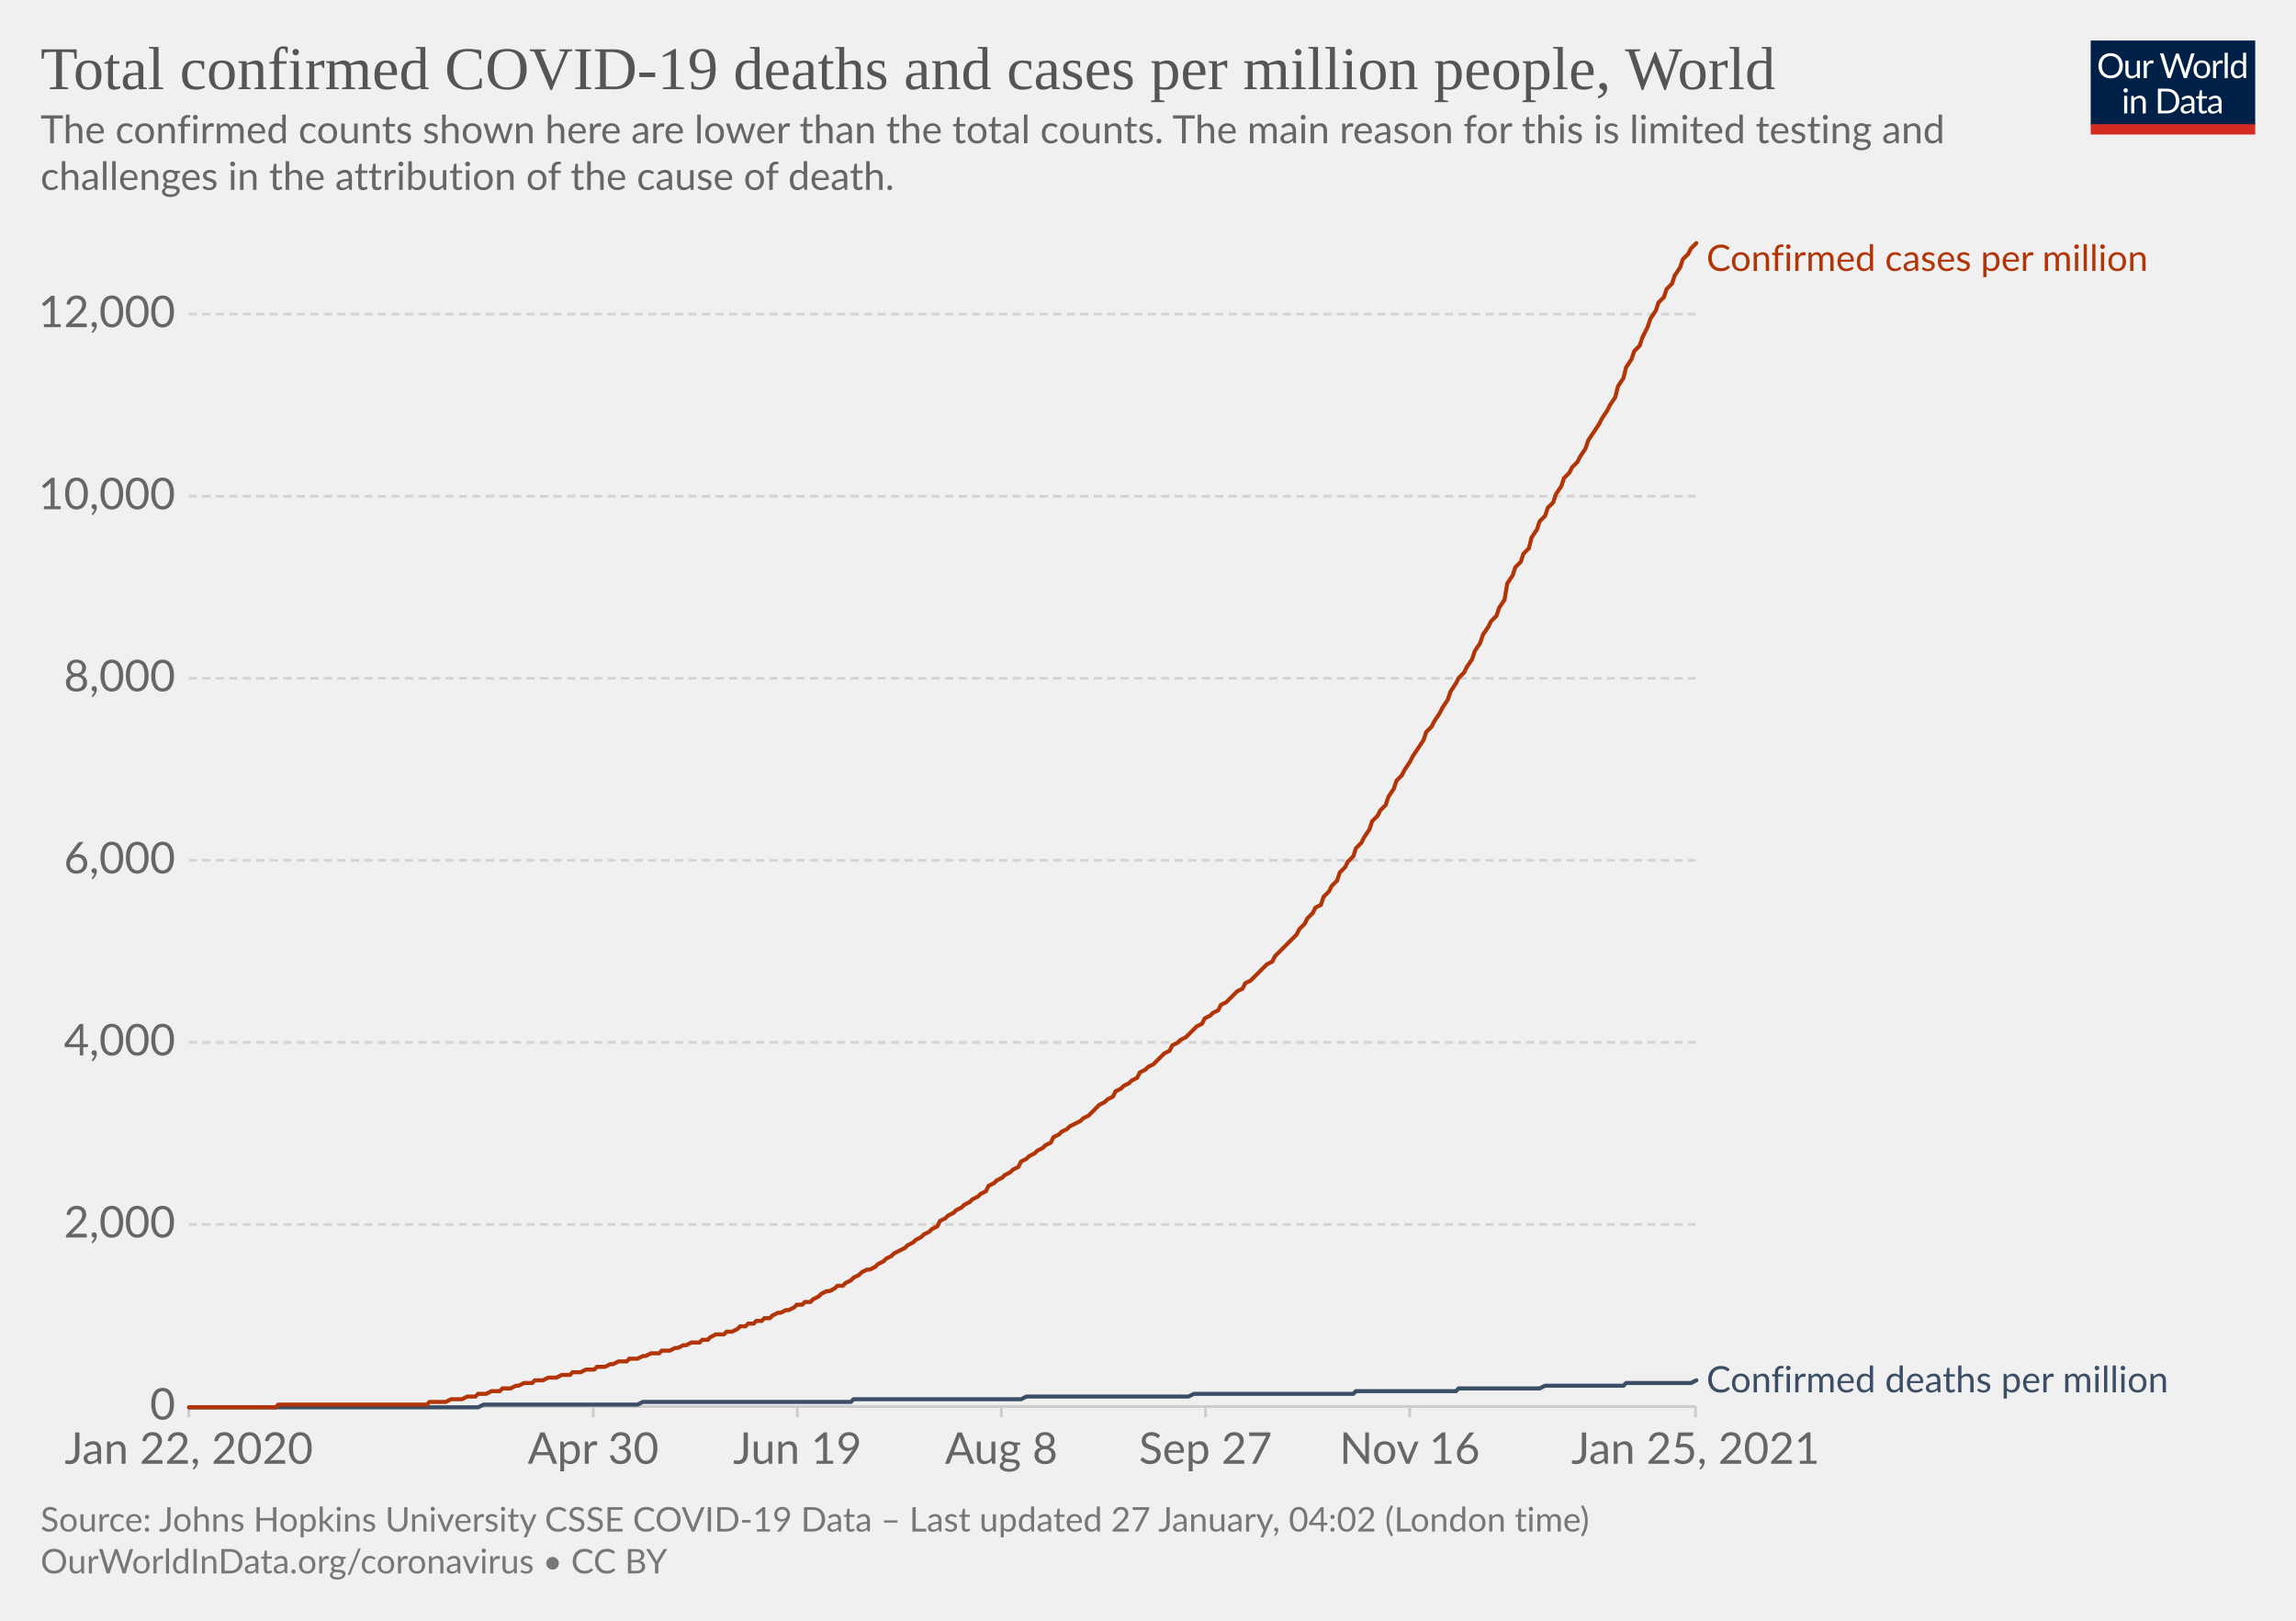
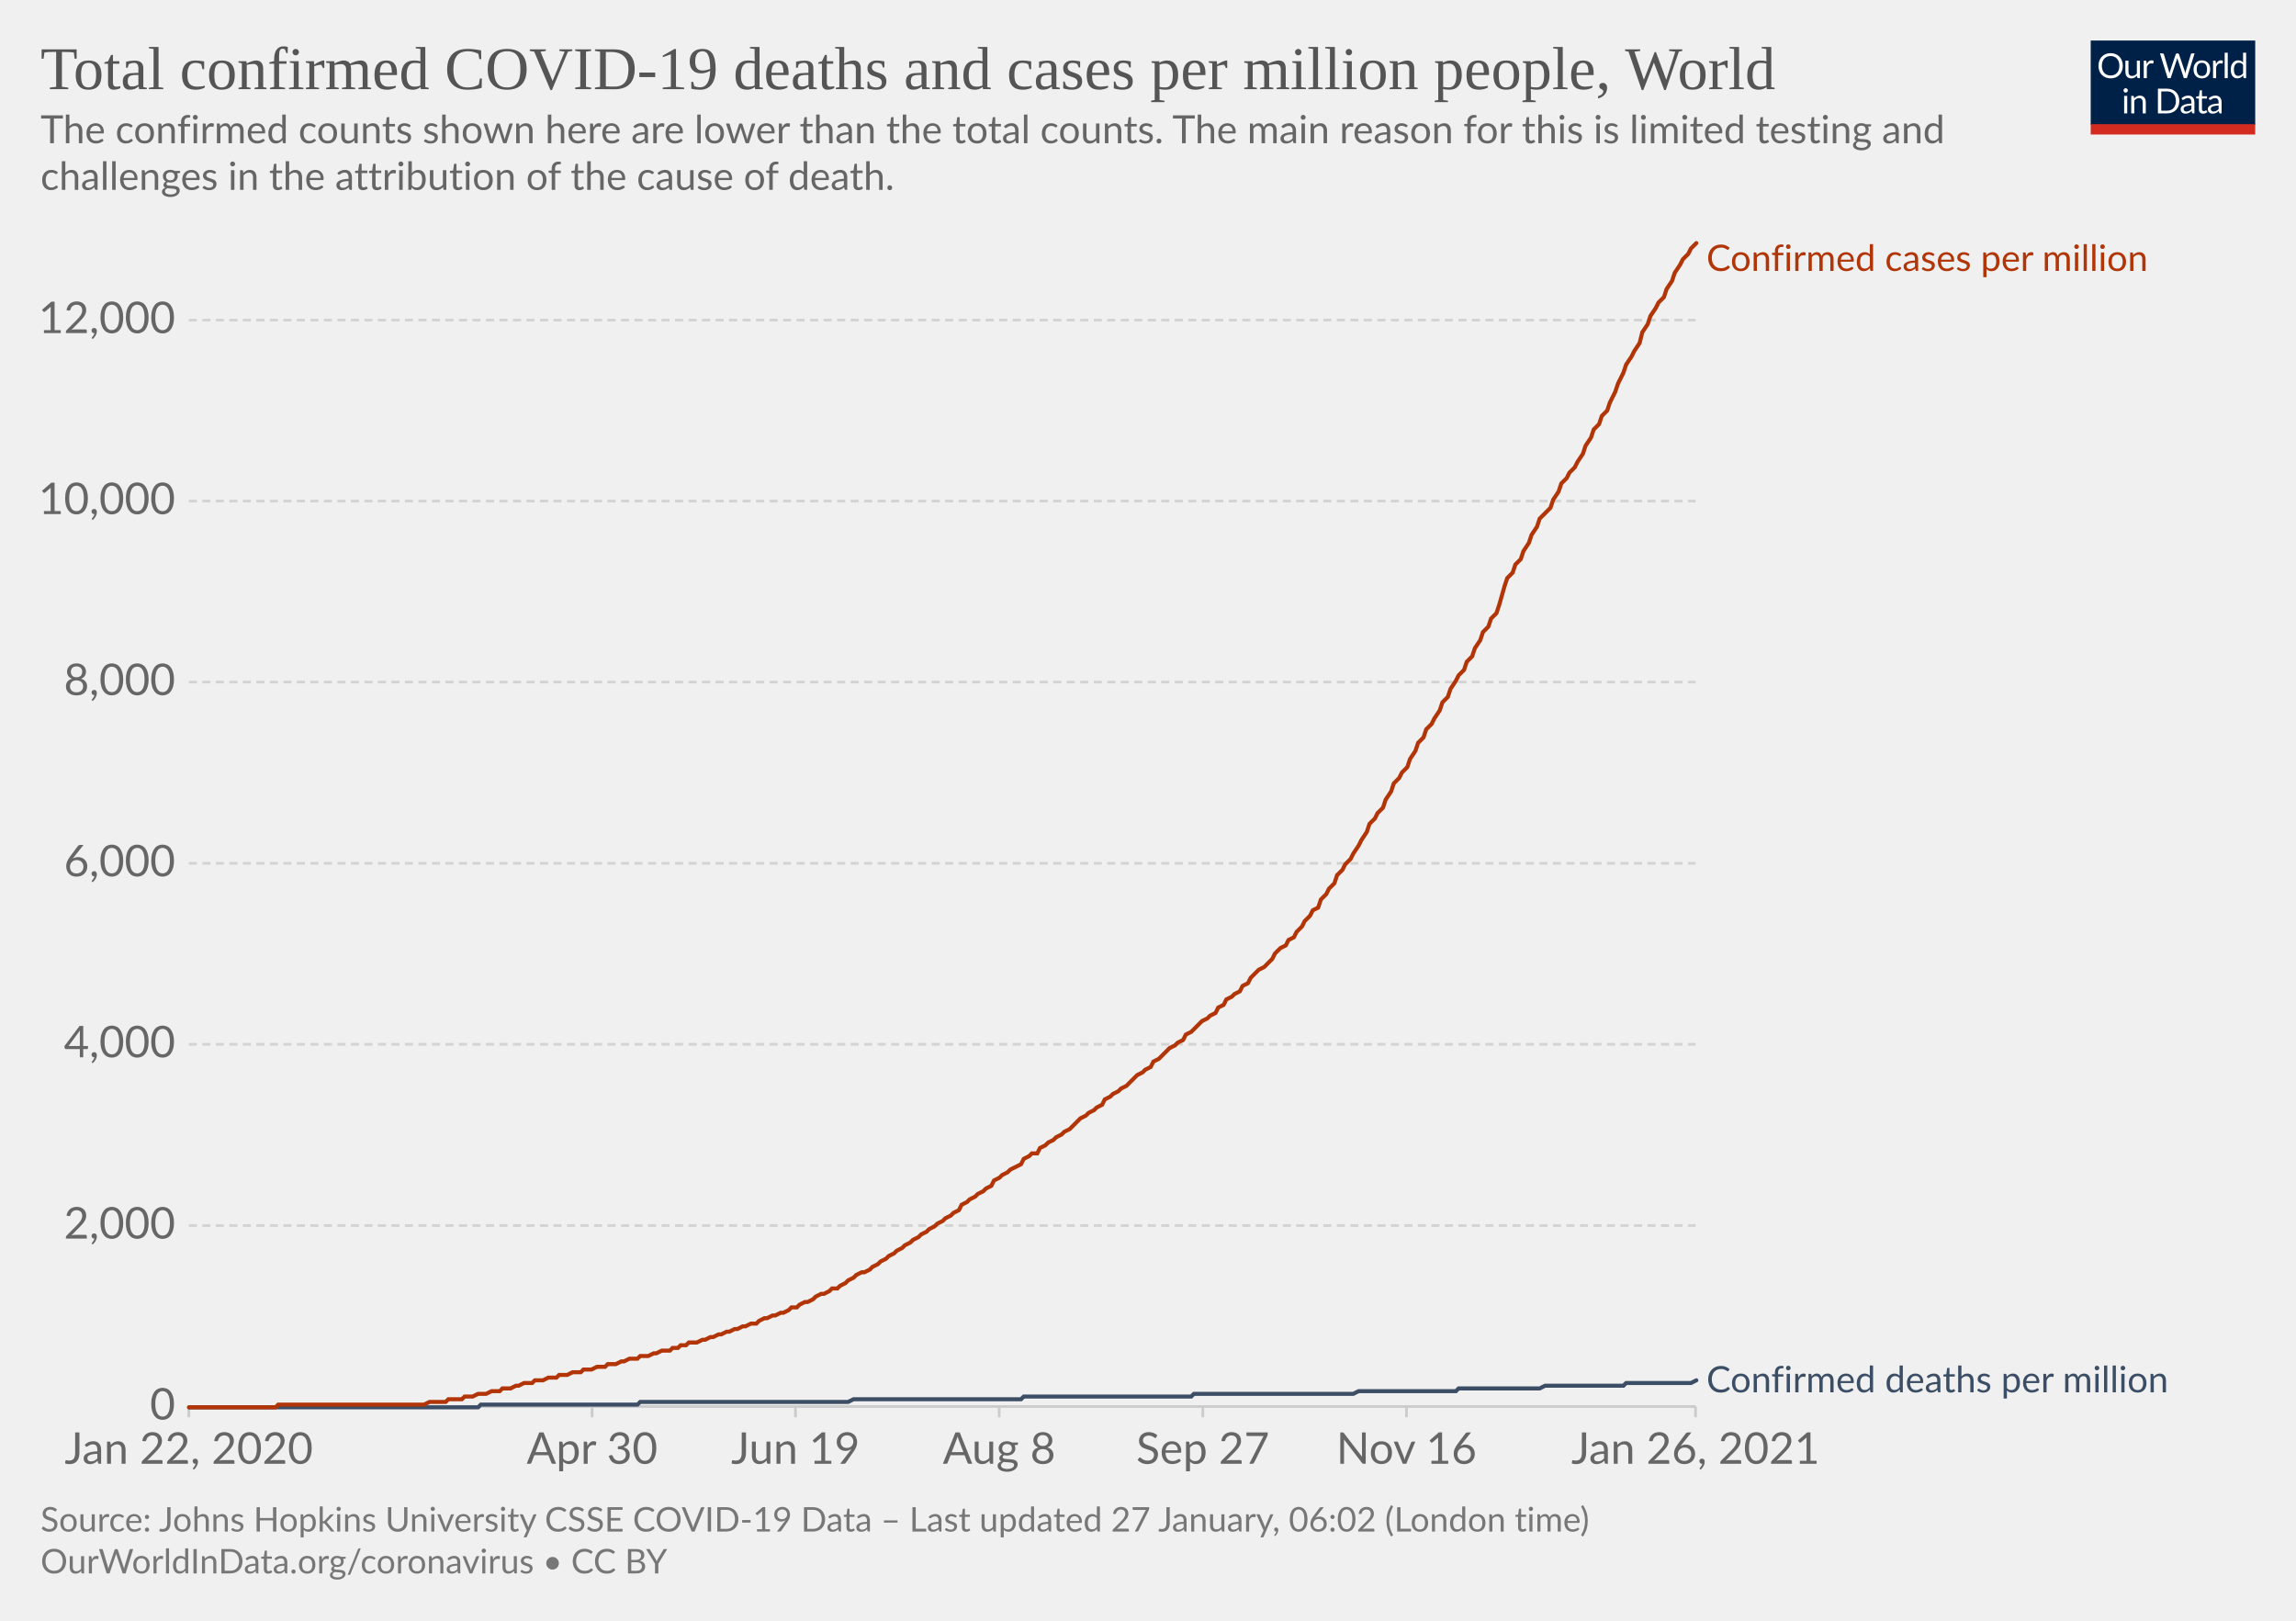
<svg xmlns="http://www.w3.org/2000/svg" version="1.1" style="background-color:#fff;-webkit-font-smoothing:antialiased" width="850" height="600" viewBox="0 0 850 600" font-family="Lato,'Helvetica Neue',Helvetica,Arial,sans-serif" font-size="18" text-rendering="optimizeLegibility">
  <g class="HeaderView">
    <g transform="matrix(.29 0 0 .29 774 15)">
      <svg width="210" height="120" viewBox="0 0 210 120" fill="none">
        <g clip-path="url(#clip0)">
          <path d="M0 0h210v107.89H0V0z" fill="#002147" />
          <path d="M40.98 32.25c0 2.36-.38 4.53-1.12 6.51a14.26 14.26 0 01-8.1 8.4c-1.9.78-4.02 1.17-6.34 1.17a16.6 16.6 0 01-6.33-1.17 14.31 14.31 0 01-8.08-8.4 18.29 18.29 0 01-1.12-6.51c0-2.36.38-4.53 1.12-6.5.75-1.97 1.8-3.67 3.17-5.1a14.32 14.32 0 014.9-3.34c1.92-.8 4.03-1.19 6.34-1.19 2.32 0 4.43.4 6.34 1.19 1.92.8 3.56 1.9 4.93 3.34a14.87 14.87 0 013.17 5.1 18.1 18.1 0 011.12 6.5zm-4.38 0c0-1.94-.26-3.68-.8-5.22a10.91 10.91 0 00-2.24-3.89 9.68 9.68 0 00-3.52-2.46 11.95 11.95 0 00-4.62-.86c-1.68 0-3.21.28-4.6.86a9.88 9.88 0 00-3.54 2.46 10.91 10.91 0 00-2.24 3.9c-.53 1.53-.8 3.27-.8 5.2 0 1.94.27 3.68.8 5.22a11.17 11.17 0 002.24 3.9 10.01 10.01 0 003.55 2.44c1.38.56 2.9.83 4.6.83s3.24-.27 4.61-.83a9.8 9.8 0 003.52-2.44 11.17 11.17 0 002.25-3.9c.53-1.54.8-3.28.8-5.21zm26.22-6.54V48H60.5c-.56 0-.9-.27-1.05-.81l-.31-2.4a12.45 12.45 0 01-3.26 2.6c-1.2.64-2.58.96-4.13.96-1.22 0-2.3-.2-3.24-.6a6.52 6.52 0 01-2.33-1.7 7.37 7.37 0 01-1.43-2.67c-.3-1.04-.46-2.2-.46-3.45V25.7h3.91v14.22c0 1.68.38 2.99 1.15 3.91.77.93 1.96 1.39 3.54 1.39 1.16 0 2.24-.27 3.23-.82a10.42 10.42 0 002.8-2.28V25.7h3.91zm8.61 4.47a9.94 9.94 0 012.6-3.56 5.64 5.64 0 013.76-1.3c.47 0 .92.05 1.34.15.44.1.83.27 1.17.49l-.3 2.92c-.09.37-.3.55-.66.55-.2 0-.5-.04-.9-.13a6.21 6.21 0 00-3.24.18 4.23 4.23 0 00-1.47.92c-.42.4-.81.9-1.17 1.5-.33.58-.64 1.26-.92 2.02V48H67.7V25.71h2.25c.42 0 .72.08.88.25.16.16.27.44.33.83l.26 3.39zm61.16-13.7L122.75 48h-3.82l-7.99-24.05a21.95 21.95 0 01-.42-1.58 38.36 38.36 0 01-.44 1.58L102.05 48h-3.83L88.4 16.47h3.54c.38 0 .7.1.95.29.26.2.43.43.5.73l6.52 21.9.28 1.28.29 1.46.3-1.46.38-1.27 7.41-21.91c.1-.25.26-.48.51-.69.27-.22.58-.33.95-.33h1.23c.38 0 .69.1.92.29a1.77 1.77 0 01.53.73l7.4 21.9a28.4 28.4 0 01.68 2.62 29.52 29.52 0 01.52-2.61l6.54-21.91a1.31 1.31 0 01.48-.7c.27-.21.58-.32.95-.32h3.32zm9.35 8.88c1.63 0 3.1.27 4.4.82a9.43 9.43 0 015.46 5.94c.5 1.4.74 2.98.74 4.73 0 1.76-.25 3.34-.74 4.75a9.43 9.43 0 01-5.46 5.92c-1.3.52-2.77.79-4.4.79-1.64 0-3.12-.27-4.44-.8a9.42 9.42 0 01-3.35-2.3c-.92-1-1.63-2.2-2.13-3.61-.49-1.41-.73-3-.73-4.75s.24-3.33.73-4.73c.5-1.43 1.2-2.64 2.13-3.63a9.4 9.4 0 013.35-2.31c1.32-.55 2.8-.82 4.44-.82zm0 19.89c2.2 0 3.84-.73 4.93-2.2 1.08-1.48 1.63-3.54 1.63-6.18 0-2.66-.55-4.72-1.63-6.2-1.09-1.49-2.73-2.23-4.93-2.23-1.12 0-2.09.2-2.93.57a5.71 5.71 0 00-2.06 1.65 7.5 7.5 0 00-1.24 2.67c-.26 1.04-.4 2.22-.4 3.54 0 2.64.55 4.7 1.64 6.18 1.1 1.47 2.76 2.2 4.99 2.2zm17.97-15.07a9.94 9.94 0 012.6-3.56 5.64 5.64 0 013.76-1.3c.47 0 .91.05 1.34.15.44.1.83.27 1.16.49l-.28 2.92c-.09.37-.31.55-.66.55-.2 0-.5-.04-.9-.13a6.2 6.2 0 00-3.24.18 4.23 4.23 0 00-1.47.92c-.43.4-.82.9-1.17 1.5a13.1 13.1 0 00-.92 2.02V48h-3.94V25.71h2.24c.43 0 .72.08.88.25.17.16.28.44.33.83l.27 3.39zm15.04-14.59V48h-3.92V15.6h3.92zm19.55 15.43a6.22 6.22 0 00-2.38-2.05 6.7 6.7 0 00-2.86-.6c-2.07 0-3.66.75-4.77 2.23-1.12 1.48-1.68 3.6-1.68 6.33 0 1.46.13 2.7.38 3.74a7.29 7.29 0 001.1 2.56 4.35 4.35 0 001.78 1.45c.7.3 1.5.46 2.4.46 1.29 0 2.41-.3 3.36-.88a9.6 9.6 0 002.67-2.49V31.02zm3.91-15.43V48h-2.33c-.56 0-.9-.27-1.06-.81l-.35-2.71a12.13 12.13 0 01-3.25 2.77 8.28 8.28 0 01-4.23 1.06 7.31 7.31 0 01-6.14-2.9c-.73-.96-1.3-2.15-1.69-3.57a18.35 18.35 0 01.07-9.48 11.29 11.29 0 011.89-3.7 8.7 8.7 0 017.06-3.34 7.96 7.96 0 016.12 2.62V15.59h3.91zM46.61 70.71V93H42.7V70.71h3.91zm.84-7c0 .39-.08.75-.24 1.09a2.81 2.81 0 01-1.52 1.47 2.67 2.67 0 01-2.16 0 2.9 2.9 0 01-1.45-1.47 2.67 2.67 0 010-2.16c.15-.35.35-.65.6-.9.25-.27.53-.47.85-.62a2.67 2.67 0 012.16 0c.35.15.65.35.9.62.27.25.47.55.62.9.16.34.24.7.24 1.08zm7.97 10.24c.49-.54 1-1.04 1.54-1.48a9.85 9.85 0 013.66-1.84 8.96 8.96 0 015.43.35c.94.4 1.72.97 2.33 1.71a7.36 7.36 0 011.43 2.67c.32 1.04.49 2.19.49 3.45V93h-3.94V78.81c0-1.69-.4-3-1.17-3.92-.76-.93-1.93-1.4-3.5-1.4a6.6 6.6 0 00-3.25.83c-1 .56-1.92 1.31-2.77 2.27V93h-3.94V70.71h2.35c.56 0 .9.28 1.04.82l.3 2.42zm57.7 3.3c0 2.36-.37 4.5-1.11 6.44a14.3 14.3 0 01-3.17 4.98 14.1 14.1 0 01-4.93 3.2c-1.9.76-4.02 1.13-6.33 1.13H85.8V61.47h11.77c2.31 0 4.42.39 6.33 1.15a13.8 13.8 0 018.1 8.18 17.75 17.75 0 011.12 6.45zm-4.37 0c0-1.94-.26-3.67-.8-5.2a10.94 10.94 0 00-2.23-3.87 9.57 9.57 0 00-3.53-2.42 12.23 12.23 0 00-4.61-.83h-7.5v24.62h7.5c1.7 0 3.24-.28 4.61-.84a9.7 9.7 0 003.53-2.4 10.94 10.94 0 002.24-3.87c.53-1.53.8-3.26.8-5.2zm19.8 5.72c-1.8.06-3.34.2-4.62.44-1.26.22-2.3.51-3.1.88-.8.36-1.37.8-1.74 1.3-.35.5-.53 1.05-.53 1.67 0 .58.1 1.1.3 1.52a3 3 0 00.76 1.05c.34.27.73.46 1.17.6a6.13 6.13 0 001.45.17 7.28 7.28 0 003.5-.81 11.95 11.95 0 002.82-2.2v-4.62zm-12.65-9.11a12.73 12.73 0 013.98-2.66c1.43-.59 3-.88 4.73-.88 1.25 0 2.36.2 3.33.61a6.81 6.81 0 013.94 4.38c.33 1.04.5 2.19.5 3.43V93h-1.74a1.8 1.8 0 01-.88-.18c-.2-.13-.36-.38-.48-.74l-.44-2.12-1.72 1.46a9.48 9.48 0 01-3.74 1.7c-.69.15-1.46.23-2.3.23-.87 0-1.69-.12-2.45-.35a5.34 5.34 0 01-3.34-2.93 6.64 6.64 0 01-.49-2.64c0-.88.25-1.72.73-2.53a6.33 6.33 0 012.35-2.17c1.09-.63 2.5-1.15 4.25-1.54 1.75-.41 3.89-.65 6.42-.7v-1.75c0-1.73-.37-3.03-1.12-3.91-.75-.9-1.84-1.34-3.28-1.34-.97 0-1.78.12-2.44.37-.64.23-1.2.5-1.7.81l-1.23.82c-.33.23-.67.35-1 .35-.27 0-.5-.07-.69-.2a2.1 2.1 0 01-.48-.53l-.7-1.25zm27.67 19.5c-1.76 0-3.12-.5-4.07-1.48-.94-.98-1.41-2.4-1.41-4.25V74h-2.68a.9.9 0 01-.6-.2c-.16-.14-.24-.36-.24-.66v-1.56l3.65-.46.9-6.89a.9.9 0 01.29-.52.88.88 0 01.62-.22H142v7.67h6.44V74H142v13.38c0 .94.22 1.63.68 2.09.45.45 1.04.68 1.76.68a3.21 3.21 0 001.85-.53l.55-.35c.16-.12.3-.18.41-.18.2 0 .4.13.55.38l1.15 1.87a7.45 7.45 0 01-2.44 1.5 8.53 8.53 0 01-2.95.52zm19.68-10.4c-1.8.07-3.34.21-4.62.45-1.26.22-2.3.51-3.1.88-.8.36-1.37.8-1.74 1.3-.35.5-.53 1.05-.53 1.67 0 .58.1 1.1.3 1.52a2.9 2.9 0 00.76 1.05c.34.27.73.46 1.17.6a6.13 6.13 0 001.45.17 7.3 7.3 0 003.5-.81 12.04 12.04 0 002.82-2.2v-4.62zm-12.65-9.1a12.72 12.72 0 013.99-2.66c1.42-.59 3-.88 4.72-.88 1.25 0 2.36.2 3.33.61a6.81 6.81 0 013.94 4.38c.33 1.04.5 2.19.5 3.43V93h-1.74a1.8 1.8 0 01-.88-.18c-.2-.13-.36-.38-.48-.74l-.44-2.12-1.72 1.46a9.48 9.48 0 01-3.74 1.7c-.69.15-1.46.23-2.3.23-.87 0-1.69-.12-2.45-.35a5.33 5.33 0 01-3.34-2.93 6.62 6.62 0 01-.49-2.64c0-.88.25-1.72.73-2.53a6.33 6.33 0 012.35-2.17c1.09-.63 2.5-1.15 4.25-1.54a31.2 31.2 0 016.42-.7v-1.75c0-1.73-.37-3.03-1.12-3.91-.75-.9-1.84-1.34-3.28-1.34-.97 0-1.78.12-2.44.37-.64.23-1.2.5-1.7.81l-1.22.82c-.34.23-.68.35-1.02.35-.26 0-.49-.07-.68-.2a1.88 1.88 0 01-.48-.53l-.7-1.25zM40.98 32.25c0 2.36-.38 4.53-1.12 6.51a14.26 14.26 0 01-8.1 8.4c-1.9.78-4.02 1.17-6.34 1.17a16.6 16.6 0 01-6.33-1.17 14.31 14.31 0 01-8.08-8.4 18.29 18.29 0 01-1.12-6.51c0-2.36.38-4.53 1.12-6.5.75-1.97 1.8-3.67 3.17-5.1a14.32 14.32 0 014.9-3.34c1.92-.8 4.03-1.19 6.34-1.19 2.32 0 4.43.4 6.34 1.19 1.92.8 3.56 1.9 4.93 3.34a14.87 14.87 0 013.17 5.1 18.1 18.1 0 011.12 6.5zm-4.38 0c0-1.94-.26-3.68-.8-5.22a10.91 10.91 0 00-2.24-3.89 9.68 9.68 0 00-3.52-2.46 11.95 11.95 0 00-4.62-.86c-1.68 0-3.21.28-4.6.86a9.88 9.88 0 00-3.54 2.46 10.91 10.91 0 00-2.24 3.9c-.53 1.53-.8 3.27-.8 5.2 0 1.94.27 3.68.8 5.22a11.17 11.17 0 002.24 3.9 10.01 10.01 0 003.55 2.44c1.38.56 2.9.83 4.6.83s3.24-.27 4.61-.83a9.8 9.8 0 003.52-2.44 11.17 11.17 0 002.25-3.9c.53-1.54.8-3.28.8-5.21zm26.22-6.54V48H60.5c-.56 0-.9-.27-1.05-.81l-.31-2.4a12.45 12.45 0 01-3.26 2.6c-1.2.64-2.58.96-4.13.96-1.22 0-2.3-.2-3.24-.6a6.52 6.52 0 01-2.33-1.7 7.37 7.37 0 01-1.43-2.67c-.3-1.04-.46-2.2-.46-3.45V25.7h3.91v14.22c0 1.68.38 2.99 1.15 3.91.77.93 1.96 1.39 3.54 1.39 1.16 0 2.24-.27 3.23-.82a10.42 10.42 0 002.8-2.28V25.7h3.91zm8.61 4.47a9.94 9.94 0 012.6-3.56 5.64 5.64 0 013.76-1.3c.47 0 .92.05 1.34.15.44.1.83.27 1.17.49l-.3 2.92c-.09.37-.3.55-.66.55-.2 0-.5-.04-.9-.13a6.21 6.21 0 00-3.24.18 4.23 4.23 0 00-1.47.92c-.42.4-.81.9-1.17 1.5-.33.58-.64 1.26-.92 2.02V48H67.7V25.71h2.25c.42 0 .72.08.88.25.16.16.27.44.33.83l.26 3.39zm61.16-13.7L122.75 48h-3.82l-7.99-24.05a21.95 21.95 0 01-.42-1.58 38.36 38.36 0 01-.44 1.58L102.05 48h-3.83L88.4 16.47h3.54c.38 0 .7.1.95.29.26.2.43.43.5.73l6.52 21.9.28 1.28.29 1.46.3-1.46.38-1.27 7.41-21.91c.1-.25.26-.48.51-.69.27-.22.58-.33.95-.33h1.23c.38 0 .69.1.92.29a1.77 1.77 0 01.53.73l7.4 21.9a28.4 28.4 0 01.68 2.62 29.52 29.52 0 01.52-2.61l6.54-21.91a1.31 1.31 0 01.48-.7c.27-.21.58-.32.95-.32h3.32zm9.35 8.88c1.63 0 3.1.27 4.4.82a9.43 9.43 0 015.46 5.94c.5 1.4.74 2.98.74 4.73 0 1.76-.25 3.34-.74 4.75a9.43 9.43 0 01-5.46 5.92c-1.3.52-2.77.79-4.4.79-1.64 0-3.12-.27-4.44-.8a9.42 9.42 0 01-3.35-2.3c-.92-1-1.63-2.2-2.13-3.61-.49-1.41-.73-3-.73-4.75s.24-3.33.73-4.73c.5-1.43 1.2-2.64 2.13-3.63a9.4 9.4 0 013.35-2.31c1.32-.55 2.8-.82 4.44-.82zm0 19.89c2.2 0 3.84-.73 4.93-2.2 1.08-1.48 1.63-3.54 1.63-6.18 0-2.66-.55-4.72-1.63-6.2-1.09-1.49-2.73-2.23-4.93-2.23-1.12 0-2.09.2-2.93.57a5.71 5.71 0 00-2.06 1.65 7.5 7.5 0 00-1.24 2.67c-.26 1.04-.4 2.22-.4 3.54 0 2.64.55 4.7 1.64 6.18 1.1 1.47 2.76 2.2 4.99 2.2zm17.97-15.07a9.94 9.94 0 012.6-3.56 5.64 5.64 0 013.76-1.3c.47 0 .91.05 1.34.15.44.1.83.27 1.16.49l-.28 2.92c-.09.37-.31.55-.66.55-.2 0-.5-.04-.9-.13a6.2 6.2 0 00-3.24.18 4.23 4.23 0 00-1.47.92c-.43.4-.82.9-1.17 1.5a13.1 13.1 0 00-.92 2.02V48h-3.94V25.71h2.24c.43 0 .72.08.88.25.17.16.28.44.33.83l.27 3.39zm15.04-14.59V48h-3.92V15.6h3.92zm19.55 15.43a6.22 6.22 0 00-2.38-2.05 6.7 6.7 0 00-2.86-.6c-2.07 0-3.66.75-4.77 2.23-1.12 1.48-1.68 3.6-1.68 6.33 0 1.46.13 2.7.38 3.74a7.29 7.29 0 001.1 2.56 4.35 4.35 0 001.78 1.45c.7.3 1.5.46 2.4.46 1.29 0 2.41-.3 3.36-.88a9.6 9.6 0 002.67-2.49V31.02zm3.91-15.43V48h-2.33c-.56 0-.9-.27-1.06-.81l-.35-2.71a12.13 12.13 0 01-3.25 2.77 8.28 8.28 0 01-4.23 1.06 7.31 7.31 0 01-6.14-2.9c-.73-.96-1.3-2.15-1.69-3.57a18.35 18.35 0 01.07-9.48 11.29 11.29 0 011.89-3.7 8.7 8.7 0 017.06-3.34 7.96 7.96 0 016.12 2.62V15.59h3.91zM46.61 70.71V93H42.7V70.71h3.91zm.84-7c0 .39-.08.75-.24 1.09a2.81 2.81 0 01-1.52 1.47 2.67 2.67 0 01-2.16 0 2.9 2.9 0 01-1.45-1.47 2.67 2.67 0 010-2.16c.15-.35.35-.65.6-.9.25-.27.53-.47.85-.62a2.67 2.67 0 012.16 0c.35.15.65.35.9.62.27.25.47.55.62.9.16.34.24.7.24 1.08zm7.97 10.24c.49-.54 1-1.04 1.54-1.48a9.85 9.85 0 013.66-1.84 8.96 8.96 0 015.43.35c.94.4 1.72.97 2.33 1.71a7.36 7.36 0 011.43 2.67c.32 1.04.49 2.19.49 3.45V93h-3.94V78.81c0-1.69-.4-3-1.17-3.92-.76-.93-1.93-1.4-3.5-1.4a6.6 6.6 0 00-3.25.83c-1 .56-1.92 1.31-2.77 2.27V93h-3.94V70.71h2.35c.56 0 .9.28 1.04.82l.3 2.42zm57.7 3.3c0 2.36-.37 4.5-1.11 6.44a14.3 14.3 0 01-3.17 4.98 14.1 14.1 0 01-4.93 3.2c-1.9.76-4.02 1.13-6.33 1.13H85.8V61.47h11.77c2.31 0 4.42.39 6.33 1.15a13.8 13.8 0 018.1 8.18 17.75 17.75 0 011.12 6.45zm-4.37 0c0-1.94-.26-3.67-.8-5.2a10.94 10.94 0 00-2.23-3.87 9.57 9.57 0 00-3.53-2.42 12.23 12.23 0 00-4.61-.83h-7.5v24.62h7.5c1.7 0 3.24-.28 4.61-.84a9.7 9.7 0 003.53-2.4 10.94 10.94 0 002.24-3.87c.53-1.53.8-3.26.8-5.2zm19.8 5.72c-1.8.06-3.34.2-4.62.44-1.26.22-2.3.51-3.1.88-.8.36-1.37.8-1.74 1.3-.35.5-.53 1.05-.53 1.67 0 .58.1 1.1.3 1.52a3 3 0 00.76 1.05c.34.27.73.46 1.17.6a6.13 6.13 0 001.45.17 7.28 7.28 0 003.5-.81 11.95 11.95 0 002.82-2.2v-4.62zm-12.65-9.11a12.73 12.73 0 013.98-2.66c1.43-.59 3-.88 4.73-.88 1.25 0 2.36.2 3.33.61a6.81 6.81 0 013.94 4.38c.33 1.04.5 2.19.5 3.43V93h-1.74a1.8 1.8 0 01-.88-.18c-.2-.13-.36-.38-.48-.74l-.44-2.12-1.72 1.46a9.48 9.48 0 01-3.74 1.7c-.69.15-1.46.23-2.3.23-.87 0-1.69-.12-2.45-.35a5.34 5.34 0 01-3.34-2.93 6.64 6.64 0 01-.49-2.64c0-.88.25-1.72.73-2.53a6.33 6.33 0 012.35-2.17c1.09-.63 2.5-1.15 4.25-1.54 1.75-.41 3.89-.65 6.42-.7v-1.75c0-1.73-.37-3.03-1.12-3.91-.75-.9-1.84-1.34-3.28-1.34-.97 0-1.78.12-2.44.37-.64.23-1.2.5-1.7.81l-1.23.82c-.33.23-.67.35-1 .35-.27 0-.5-.07-.69-.2a2.1 2.1 0 01-.48-.53l-.7-1.25zm27.67 19.5c-1.76 0-3.12-.5-4.07-1.48-.94-.98-1.41-2.4-1.41-4.25V74h-2.68a.9.9 0 01-.6-.2c-.16-.14-.24-.36-.24-.66v-1.56l3.65-.46.9-6.89a.9.9 0 01.29-.52.88.88 0 01.62-.22H142v7.67h6.44V74H142v13.38c0 .94.22 1.63.68 2.09.45.45 1.04.68 1.76.68a3.21 3.21 0 001.85-.53l.55-.35c.16-.12.3-.18.41-.18.2 0 .4.13.55.38l1.15 1.87a7.45 7.45 0 01-2.44 1.5 8.53 8.53 0 01-2.95.52zm19.68-10.4c-1.8.07-3.34.21-4.62.45-1.26.22-2.3.51-3.1.88-.8.36-1.37.8-1.74 1.3-.35.5-.53 1.05-.53 1.67 0 .58.1 1.1.3 1.52a2.9 2.9 0 00.76 1.05c.34.27.73.46 1.17.6a6.13 6.13 0 001.45.17 7.3 7.3 0 003.5-.81 12.04 12.04 0 002.82-2.2v-4.62zm-12.65-9.1a12.72 12.72 0 013.99-2.66c1.42-.59 3-.88 4.72-.88 1.25 0 2.36.2 3.33.61a6.81 6.81 0 013.94 4.38c.33 1.04.5 2.19.5 3.43V93h-1.74a1.8 1.8 0 01-.88-.18c-.2-.13-.36-.38-.48-.74l-.44-2.12-1.72 1.46a9.48 9.48 0 01-3.74 1.7c-.69.15-1.46.23-2.3.23-.87 0-1.69-.12-2.45-.35a5.33 5.33 0 01-3.34-2.93 6.62 6.62 0 01-.49-2.64c0-.88.25-1.72.73-2.53a6.33 6.33 0 012.35-2.17c1.09-.63 2.5-1.15 4.25-1.54a31.2 31.2 0 016.42-.7v-1.75c0-1.73-.37-3.03-1.12-3.91-.75-.9-1.84-1.34-3.28-1.34-.97 0-1.78.12-2.44.37-.64.23-1.2.5-1.7.81l-1.22.82c-.34.23-.68.35-1.02.35-.26 0-.49-.07-.68-.2a1.88 1.88 0 01-.48-.53l-.7-1.25zM40.98 32.25c0 2.36-.38 4.53-1.12 6.51a14.26 14.26 0 01-8.1 8.4c-1.9.78-4.02 1.17-6.34 1.17a16.6 16.6 0 01-6.33-1.17 14.31 14.31 0 01-8.08-8.4 18.29 18.29 0 01-1.12-6.51c0-2.36.38-4.53 1.12-6.5.75-1.97 1.8-3.67 3.17-5.1a14.32 14.32 0 014.9-3.34c1.92-.8 4.03-1.19 6.34-1.19 2.32 0 4.43.4 6.34 1.19 1.92.8 3.56 1.9 4.93 3.34a14.87 14.87 0 013.17 5.1 18.1 18.1 0 011.12 6.5zm-4.38 0c0-1.94-.26-3.68-.8-5.22a10.91 10.91 0 00-2.24-3.89 9.68 9.68 0 00-3.52-2.46 11.95 11.95 0 00-4.62-.86c-1.68 0-3.21.28-4.6.86a9.88 9.88 0 00-3.54 2.46 10.91 10.91 0 00-2.24 3.9c-.53 1.53-.8 3.27-.8 5.2 0 1.94.27 3.68.8 5.22a11.17 11.17 0 002.24 3.9 10.01 10.01 0 003.55 2.44c1.38.56 2.9.83 4.6.83s3.24-.27 4.61-.83a9.8 9.8 0 003.52-2.44 11.17 11.17 0 002.25-3.9c.53-1.54.8-3.28.8-5.21zm26.22-6.54V48H60.5c-.56 0-.9-.27-1.05-.81l-.31-2.4a12.45 12.45 0 01-3.26 2.6c-1.2.64-2.58.96-4.13.96-1.22 0-2.3-.2-3.24-.6a6.52 6.52 0 01-2.33-1.7 7.37 7.37 0 01-1.43-2.67c-.3-1.04-.46-2.2-.46-3.45V25.7h3.91v14.22c0 1.68.38 2.99 1.15 3.91.77.93 1.96 1.39 3.54 1.39 1.16 0 2.24-.27 3.23-.82a10.42 10.42 0 002.8-2.28V25.7h3.91zm8.61 4.47a9.94 9.94 0 012.6-3.56 5.64 5.64 0 013.76-1.3c.47 0 .92.05 1.34.15.44.1.83.27 1.17.49l-.3 2.92c-.09.37-.3.55-.66.55-.2 0-.5-.04-.9-.13a6.21 6.21 0 00-3.24.18 4.23 4.23 0 00-1.47.92c-.42.4-.81.9-1.17 1.5-.33.58-.64 1.26-.92 2.02V48H67.7V25.71h2.25c.42 0 .72.08.88.25.16.16.27.44.33.83l.26 3.39zm61.16-13.7L122.75 48h-3.82l-7.99-24.05a21.95 21.95 0 01-.42-1.58 38.36 38.36 0 01-.44 1.58L102.05 48h-3.83L88.4 16.47h3.54c.38 0 .7.1.95.29.26.2.43.43.5.73l6.52 21.9.28 1.28.29 1.46.3-1.46.38-1.27 7.41-21.91c.1-.25.26-.48.51-.69.27-.22.58-.33.95-.33h1.23c.38 0 .69.1.92.29a1.77 1.77 0 01.53.73l7.4 21.9a28.4 28.4 0 01.68 2.62 29.52 29.52 0 01.52-2.61l6.54-21.91a1.31 1.31 0 01.48-.7c.27-.21.58-.32.95-.32h3.32zm9.35 8.88c1.63 0 3.1.27 4.4.82a9.43 9.43 0 015.46 5.94c.5 1.4.74 2.98.74 4.73 0 1.76-.25 3.34-.74 4.75a9.43 9.43 0 01-5.46 5.92c-1.3.52-2.77.79-4.4.79-1.64 0-3.12-.27-4.44-.8a9.42 9.42 0 01-3.35-2.3c-.92-1-1.63-2.2-2.13-3.61-.49-1.41-.73-3-.73-4.75s.24-3.33.73-4.73c.5-1.43 1.2-2.64 2.13-3.63a9.4 9.4 0 013.35-2.31c1.32-.55 2.8-.82 4.44-.82zm0 19.89c2.2 0 3.84-.73 4.93-2.2 1.08-1.48 1.63-3.54 1.63-6.18 0-2.66-.55-4.72-1.63-6.2-1.09-1.49-2.73-2.23-4.93-2.23-1.12 0-2.09.2-2.93.57a5.71 5.71 0 00-2.06 1.65 7.5 7.5 0 00-1.24 2.67c-.26 1.04-.4 2.22-.4 3.54 0 2.64.55 4.7 1.64 6.18 1.1 1.47 2.76 2.2 4.99 2.2zm17.97-15.07a9.94 9.94 0 012.6-3.56 5.64 5.64 0 013.76-1.3c.47 0 .91.05 1.34.15.44.1.83.27 1.16.49l-.28 2.92c-.09.37-.31.55-.66.55-.2 0-.5-.04-.9-.13a6.2 6.2 0 00-3.24.18 4.23 4.23 0 00-1.47.92c-.43.4-.82.9-1.17 1.5a13.1 13.1 0 00-.92 2.02V48h-3.94V25.71h2.24c.43 0 .72.08.88.25.17.16.28.44.33.83l.27 3.39zm15.04-14.59V48h-3.92V15.6h3.92zm19.55 15.43a6.22 6.22 0 00-2.38-2.05 6.7 6.7 0 00-2.86-.6c-2.07 0-3.66.75-4.77 2.23-1.12 1.48-1.68 3.6-1.68 6.33 0 1.46.13 2.7.38 3.74a7.29 7.29 0 001.1 2.56 4.35 4.35 0 001.78 1.45c.7.3 1.5.46 2.4.46 1.29 0 2.41-.3 3.36-.88a9.6 9.6 0 002.67-2.49V31.02zm3.91-15.43V48h-2.33c-.56 0-.9-.27-1.06-.81l-.35-2.71a12.13 12.13 0 01-3.25 2.77 8.28 8.28 0 01-4.23 1.06 7.31 7.31 0 01-6.14-2.9c-.73-.96-1.3-2.15-1.69-3.57a18.35 18.35 0 01.07-9.48 11.29 11.29 0 011.89-3.7 8.7 8.7 0 017.06-3.34 7.96 7.96 0 016.12 2.62V15.59h3.91zM46.61 70.71V93H42.7V70.71h3.91zm.84-7c0 .39-.08.75-.24 1.09a2.81 2.81 0 01-1.52 1.47 2.67 2.67 0 01-2.16 0 2.9 2.9 0 01-1.45-1.47 2.67 2.67 0 010-2.16c.15-.35.35-.65.6-.9.25-.27.53-.47.85-.62a2.67 2.67 0 012.16 0c.35.15.65.35.9.62.27.25.47.55.62.9.16.34.24.7.24 1.08zm7.97 10.24c.49-.54 1-1.04 1.54-1.48a9.85 9.85 0 013.66-1.84 8.96 8.96 0 015.43.35c.94.4 1.72.97 2.33 1.71a7.36 7.36 0 011.43 2.67c.32 1.04.49 2.19.49 3.45V93h-3.94V78.81c0-1.69-.4-3-1.17-3.92-.76-.93-1.93-1.4-3.5-1.4a6.6 6.6 0 00-3.25.83c-1 .56-1.92 1.31-2.77 2.27V93h-3.94V70.71h2.35c.56 0 .9.28 1.04.82l.3 2.42zm57.7 3.3c0 2.36-.37 4.5-1.11 6.44a14.3 14.3 0 01-3.17 4.98 14.1 14.1 0 01-4.93 3.2c-1.9.76-4.02 1.13-6.33 1.13H85.8V61.47h11.77c2.31 0 4.42.39 6.33 1.15a13.8 13.8 0 018.1 8.18 17.75 17.75 0 011.12 6.45zm-4.37 0c0-1.94-.26-3.67-.8-5.2a10.94 10.94 0 00-2.23-3.87 9.57 9.57 0 00-3.53-2.42 12.23 12.23 0 00-4.61-.83h-7.5v24.62h7.5c1.7 0 3.24-.28 4.61-.84a9.7 9.7 0 003.53-2.4 10.94 10.94 0 002.24-3.87c.53-1.53.8-3.26.8-5.2zm19.8 5.72c-1.8.06-3.34.2-4.62.44-1.26.22-2.3.51-3.1.88-.8.36-1.37.8-1.74 1.3-.35.5-.53 1.05-.53 1.67 0 .58.1 1.1.3 1.52a3 3 0 00.76 1.05c.34.27.73.46 1.17.6a6.13 6.13 0 001.45.17 7.28 7.28 0 003.5-.81 11.95 11.95 0 002.82-2.2v-4.62zm-12.65-9.11a12.73 12.73 0 013.98-2.66c1.43-.59 3-.88 4.73-.88 1.25 0 2.36.2 3.33.61a6.81 6.81 0 013.94 4.38c.33 1.04.5 2.19.5 3.43V93h-1.74a1.8 1.8 0 01-.88-.18c-.2-.13-.36-.38-.48-.74l-.44-2.12-1.72 1.46a9.48 9.48 0 01-3.74 1.7c-.69.15-1.46.23-2.3.23-.87 0-1.69-.12-2.45-.35a5.34 5.34 0 01-3.34-2.93 6.64 6.64 0 01-.49-2.64c0-.88.25-1.72.73-2.53a6.33 6.33 0 012.35-2.17c1.09-.63 2.5-1.15 4.25-1.54 1.75-.41 3.89-.65 6.42-.7v-1.75c0-1.73-.37-3.03-1.12-3.91-.75-.9-1.84-1.34-3.28-1.34-.97 0-1.78.12-2.44.37-.64.23-1.2.5-1.7.81l-1.23.82c-.33.23-.67.35-1 .35-.27 0-.5-.07-.69-.2a2.1 2.1 0 01-.48-.53l-.7-1.25zm27.67 19.5c-1.76 0-3.12-.5-4.07-1.48-.94-.98-1.41-2.4-1.41-4.25V74h-2.68a.9.9 0 01-.6-.2c-.16-.14-.24-.36-.24-.66v-1.56l3.65-.46.9-6.89a.9.9 0 01.29-.52.88.88 0 01.62-.22H142v7.67h6.44V74H142v13.38c0 .94.22 1.63.68 2.09.45.45 1.04.68 1.76.68a3.21 3.21 0 001.85-.53l.55-.35c.16-.12.3-.18.41-.18.2 0 .4.13.55.38l1.15 1.87a7.45 7.45 0 01-2.44 1.5 8.53 8.53 0 01-2.95.52zm19.68-10.4c-1.8.07-3.34.21-4.62.45-1.26.22-2.3.51-3.1.88-.8.36-1.37.8-1.74 1.3-.35.5-.53 1.05-.53 1.67 0 .58.1 1.1.3 1.52a2.9 2.9 0 00.76 1.05c.34.27.73.46 1.17.6a6.13 6.13 0 001.45.17 7.3 7.3 0 003.5-.81 12.04 12.04 0 002.82-2.2v-4.62zm-12.65-9.1a12.72 12.72 0 013.99-2.66c1.42-.59 3-.88 4.72-.88 1.25 0 2.36.2 3.33.61a6.81 6.81 0 013.94 4.38c.33 1.04.5 2.19.5 3.43V93h-1.74a1.8 1.8 0 01-.88-.18c-.2-.13-.36-.38-.48-.74l-.44-2.12-1.72 1.46a9.48 9.48 0 01-3.74 1.7c-.69.15-1.46.23-2.3.23-.87 0-1.69-.12-2.45-.35a5.33 5.33 0 01-3.34-2.93 6.62 6.62 0 01-.49-2.64c0-.88.25-1.72.73-2.53a6.33 6.33 0 012.35-2.17c1.09-.63 2.5-1.15 4.25-1.54a31.2 31.2 0 016.42-.7v-1.75c0-1.73-.37-3.03-1.12-3.91-.75-.9-1.84-1.34-3.28-1.34-.97 0-1.78.12-2.44.37-.64.23-1.2.5-1.7.81l-1.22.82c-.34.23-.68.35-1.02.35-.26 0-.49-.07-.68-.2a1.88 1.88 0 01-.48-.53l-.7-1.25z" fill="#fff" />
          <path fill="#D42B21" d="M0 106.79h210V120H0z" />
        </g>
        <defs>
          <clipPath id="clip0">
            <path fill="#fff" d="M0 0h210v120H0z" />
          </clipPath>
        </defs>
      </svg>
    </g>
    <a href="https://ourworldindata.org/grapher/total-covid-cases-deaths-per-million?time=2019-12-31..latest" target="_blank" rel="noopener" font-family="&quot;Playfair Display&quot;,Georgia,&quot;Times New Roman&quot;,serif">
      <text font-size="22.5" x="15" y="33" fill="#555">
        <tspan x="15" y="33">Total confirmed COVID-19 deaths and cases per million people, World</tspan>
      </text>
    </a>
    <text font-size="14.4" x="15" y="53" fill="#666">
      <tspan x="15" y="53.02">The confirmed counts shown here are lower than the total counts. The main reason for this is limited testing and</tspan>
      <tspan x="15" y="70.3">challenges in the attribution of the cause of death.</tspan>
    </text>
  </g>
  <g class="LineChart">
    <defs>
      <clipPath id="a">
        <path d="M59.9 0h830v904.8h-830z" />
      </clipPath>
    </defs>
    <g class="DualAxisView">
      <g class="HorizontalAxis">
-         <path stroke="#ccc" d="M69.9 520.7v4M219.6 520.7v4M295.2 520.7v4M370.7 520.7v4M446.3 520.7v4M521.9 520.7v4M627.7 520.7v4" />
+         <path stroke="#ccc" d="M69.9 520.7v4M219.2 520.7v4M294.5 520.7v4M369.9 520.7v4M445.3 520.7v4M520.7 520.7v4M627.7 520.7v4" />
        <text x="69.9" y="541.9" fill="#666" text-anchor="middle" font-size="16.2">Jan 22, 2020</text>
-         <text x="219.6" y="541.9" fill="#666" text-anchor="middle" font-size="16.2">Apr 30</text>
-         <text x="295.2" y="541.9" fill="#666" text-anchor="middle" font-size="16.2">Jun 19</text>
-         <text x="370.7" y="541.9" fill="#666" text-anchor="middle" font-size="16.2">Aug 8</text>
-         <text x="446.3" y="541.9" fill="#666" text-anchor="middle" font-size="16.2">Sep 27</text>
-         <text x="521.9" y="541.9" fill="#666" text-anchor="middle" font-size="16.2">Nov 16</text>
-         <text x="627.7" y="541.9" fill="#666" text-anchor="middle" font-size="16.2">Jan 25, 2021</text>
+         <text x="219.2" y="541.9" fill="#666" text-anchor="middle" font-size="16.2">Apr 30</text>
+         <text x="294.5" y="541.9" fill="#666" text-anchor="middle" font-size="16.2">Jun 19</text>
+         <text x="369.9" y="541.9" fill="#666" text-anchor="middle" font-size="16.2">Aug 8</text>
+         <text x="445.3" y="541.9" fill="#666" text-anchor="middle" font-size="16.2">Sep 27</text>
+         <text x="520.7" y="541.9" fill="#666" text-anchor="middle" font-size="16.2">Nov 16</text>
+         <text x="627.7" y="541.9" fill="#666" text-anchor="middle" font-size="16.2">Jan 26, 2021</text>
      </g>
      <g class="VerticalAxis" fill="#666" dominant-baseline="middle" text-anchor="end" font-size="16.2">
        <text x="64.9" y="520.7">0</text>
-         <text x="64.9" y="453.3">2,000</text>
-         <text x="64.9" y="385.9">4,000</text>
-         <text x="64.9" y="318.5">6,000</text>
-         <text x="64.9" y="251.1">8,000</text>
-         <text x="64.9" y="183.7">10,000</text>
-         <text x="64.9" y="116.3">12,000</text>
+         <text x="64.9" y="453.7">2,000</text>
+         <text x="64.9" y="386.6">4,000</text>
+         <text x="64.9" y="319.6">6,000</text>
+         <text x="64.9" y="252.5">8,000</text>
+         <text x="64.9" y="185.5">10,000</text>
+         <text x="64.9" y="118.5">12,000</text>
      </g>
      <g class="AxisGridLines horizontalLines">
        <path stroke="#ccc" d="M69.9 520.7h557.84" />
-         <path stroke="#d3d3d3" stroke-dasharray="3,2" d="M69.9 453.3h557.84M69.9 385.9h557.84M69.9 318.5h557.84M69.9 251.1h557.84M69.9 183.7h557.84M69.9 116.3h557.84" />
+         <path stroke="#d3d3d3" stroke-dasharray="3,2" d="M69.9 453.7h557.84M69.9 386.6h557.84M69.9 319.6h557.84M69.9 252.5h557.84M69.9 185.5h557.84M69.9 118.5h557.84" />
      </g>
    </g>
    <g clip-path="url(#a)">
      <g class="LineLabels" cursor="default">
        <g class="legendMark">
          <text font-size="13.5" x="631.7" y="100.3" fill="#B13507">
            <tspan x="631.74" y="100.3">Confirmed cases per million</tspan>
          </text>
        </g>
        <g class="legendMark">
          <text font-size="13.5" x="631.7" y="515.4" fill="#3C4E66">
            <tspan x="631.74" y="515.45">Confirmed deaths per million</tspan>
          </text>
        </g>
      </g>
      <g class="Lines">
        <g class="key-World_0">
-           <path stroke="#3C4E66" stroke-linecap="round" d="M70 521h107l2-1h57l2-1h77l1-1h62l2-1h60l2-1h59l1-1h37l1-1h30l2-1h29l1-1h24l2-1" fill="none" stroke-width="1.5" />
+           <path stroke="#3C4E66" stroke-linecap="round" d="M70 521h107l1-1h58l1-1h77l2-1h62l1-1h62l1-1h59l2-1h36l1-1h30l2-1h29l1-1h24l2-1" fill="none" stroke-width="1.5" />
        </g>
        <g class="key-World_1">
-           <path stroke="#B13507" stroke-linecap="round" d="M70 521h32l1-1h55l1-1h6l2-1h4l2-1h3l1-1h3l2-1h3l1-1h3l2-1h1l2-1h3l1-1h3l2-1h3l2-1h3l1-1h3l2-1h3l1-1h3l2-1h1l2-1h3l1-1h3l2-1h1l2-1h3l1-1h3l2-1h1l2-1h1l2-1h3l1-1h2l1-1 2-1h3l1-1h2l2-1 1-1h2l1-1h2l1-1h2l1-1h2l1-1 2-1h1l2-1h1l2-1 1-1h2l1-1h2l1-1 2-1 1-1 2-1h1l2-1 1-1h2l1-1 2-1 1-1 2-1 1-1 2-1h1l2-1 1-1 2-1 1-1 2-1 1-1 2-1 2-1 1-1 2-1 1-1 2-1 1-1 2-1 1-1 2-1 1-2 2-1 1-1 2-1 1-1 2-1 1-1 2-1 1-1 2-1 1-1 2-1 1-2 2-1 1-1 2-1 1-1 2-1 1-1 2-1 1-2 2-1 1-1 2-1 1-1 2-1 1-1 2-1 1-2 2-1 1-1 2-1 1-1 2-1 2-1 1-1 2-1 1-1 2-2 1-1 2-1 1-1 2-1 1-2 2-1 1-1 2-1 1-1 2-1 1-2 2-1 1-1 2-1 1-1 2-2 1-1 2-1 1-2 2-1 1-1 2-1 1-1 2-2 1-1 2-1 1-2 2-1 1-1 2-1 1-2 2-1 1-1 2-2 1-1 2-1 1-2 2-1 2-2 1-1 2-2 1-1 2-1 1-2 2-2 1-1 2-2 1-1 2-2 1-2 2-2 1-2 2-2 1-2 2-1 1-3 2-2 1-2 2-2 1-3 2-2 1-2 2-2 1-3 2-2 1-2 2-3 1-3 2-2 1-2 2-2 1-3 2-3 1-3 2-2 1-2 2-3 1-2 2-3 2-3 1-3 2-2 1-2 2-3 1-2 2-3 1-3 2-3 1-2 2-2 1-2 2-3 1-3 2-3 1-3 2-3 1-2 2-2 1-3 2-3 1-6 2-3 1-3 2-2 1-3 2-2 1-4 2-3 1-3 2-2 1-3 2-2 1-3 2-3 1-3 2-2 1-2 2-2 1-2 2-3 1-3 2-3 2-3 1-2 2-3 1-2 2-3 1-4 2-3 1-4 2-3 1-3 2-2 1-3 2-4 1-3 2-3 1-3 2-2 1-3 2-2 1-3 2-3 1-3 2-2 1-2 2-2" fill="none" stroke-width="1.5" />
+           <path stroke="#B13507" stroke-linecap="round" d="M70 521h32l1-1h54l2-1h6l1-1h5l1-1h3l2-1h3l2-1h3l1-1h3l2-1h1l2-1h3l1-1h3l2-1h3l1-1h3l2-1h3l1-1h3l2-1h3l1-1h3l2-1h1l2-1h3l1-1h3l2-1h1l2-1h3l1-1h2l1-1h2l1-1h3l2-1h1l2-1h1l2-1h1l2-1h1l2-1h1l2-1h1l2-1h2l1-1 2-1h1l2-1h1l2-1h1l2-1 1-1h2l1-1 2-1h1l2-1 1-1 2-1h1l2-1 1-1h2l1-1 2-1 1-1 2-1 1-1 2-1h1l2-1 1-1 2-1 1-1 2-1 1-1 2-1 1-1 2-1 1-1 2-1 1-1 2-1 1-1 2-1 1-1 2-1 1-1 2-1 1-1 2-1 1-1 2-1 1-2 2-1 1-1 2-1 1-1 2-1 1-1 2-1 1-2 2-1 1-1 2-1 1-1 2-1 2-1 1-2 2-1 1-1h2l1-2 2-1 1-1 2-1 1-1 2-1 1-1 2-1 1-1 2-2 1-1 2-1 1-1 2-1 1-1 2-1 1-2 2-1 1-1 2-1 1-1 2-1 1-1 2-2 1-1 2-1 1-1 2-1 1-2 2-1 1-1 2-2 1-1 2-1 1-1 2-1 1-2 2-1 1-1 2-2 1-1 2-1 1-1 2-1 1-2 2-1 1-2 2-1 1-1 2-1 1-2 2-1 1-2 2-2 1-1 2-1 1-1 2-2 1-2 2-2 2-1 1-2 2-1 1-2 2-2 1-2 2-2 1-2 2-1 1-3 2-2 1-2 2-2 1-3 2-2 1-2 2-2 1-2 2-3 1-2 2-3 1-3 2-2 1-2 2-2 1-3 2-3 1-3 2-2 1-2 2-2 1-3 2-3 1-3 2-2 1-3 2-2 1-2 2-3 1-3 2-2 1-3 2-3 1-2 2-2 1-3 2-2 1-3 2-3 1-3 2-2 1-3 2-2 1-3 2-7 1-3 2-2 1-3 2-2 1-3 2-3 1-3 2-3 1-3 2-2 2-2 1-3 2-3 1-3 2-2 1-2 2-2 1-2 2-3 1-3 2-3 1-3 2-2 1-3 2-2 1-3 2-4 1-3 2-4 1-3 2-3 1-2 2-3 1-4 2-3 1-3 2-3 1-2 2-2 1-3 2-3 1-3 2-3 1-2 2-2 1-2 2-2" fill="none" stroke-width="1.5" />
        </g>
      </g>
    </g>
  </g>
  <g class="SourcesFooter" fill="#777">
    <g class="clickable" fill="#777">
      <text font-size="12.6" x="15" y="567">
-         <tspan x="15" y="566.98">Source: Johns Hopkins University CSSE COVID-19 Data – Last updated 27 January, 04:02 (London time)</tspan>
+         <tspan x="15" y="566.98">Source: Johns Hopkins University CSSE COVID-19 Data – Last updated 27 January, 06:02 (London time)</tspan>
      </text>
    </g>
    <text font-size="12.6" x="15" y="582.5">
      <tspan x="15" y="582.48">
        <a target="_blank" href="https://ourworldindata.org/coronavirus" fill="#777">OurWorldInData.org/coronavirus</a> • <a class="cclogo" href="http://creativecommons.org/licenses/by/4.0/deed.en_US" target="_blank" fill="#777">CC BY</a>
      </tspan>
    </text>
  </g>
</svg>
